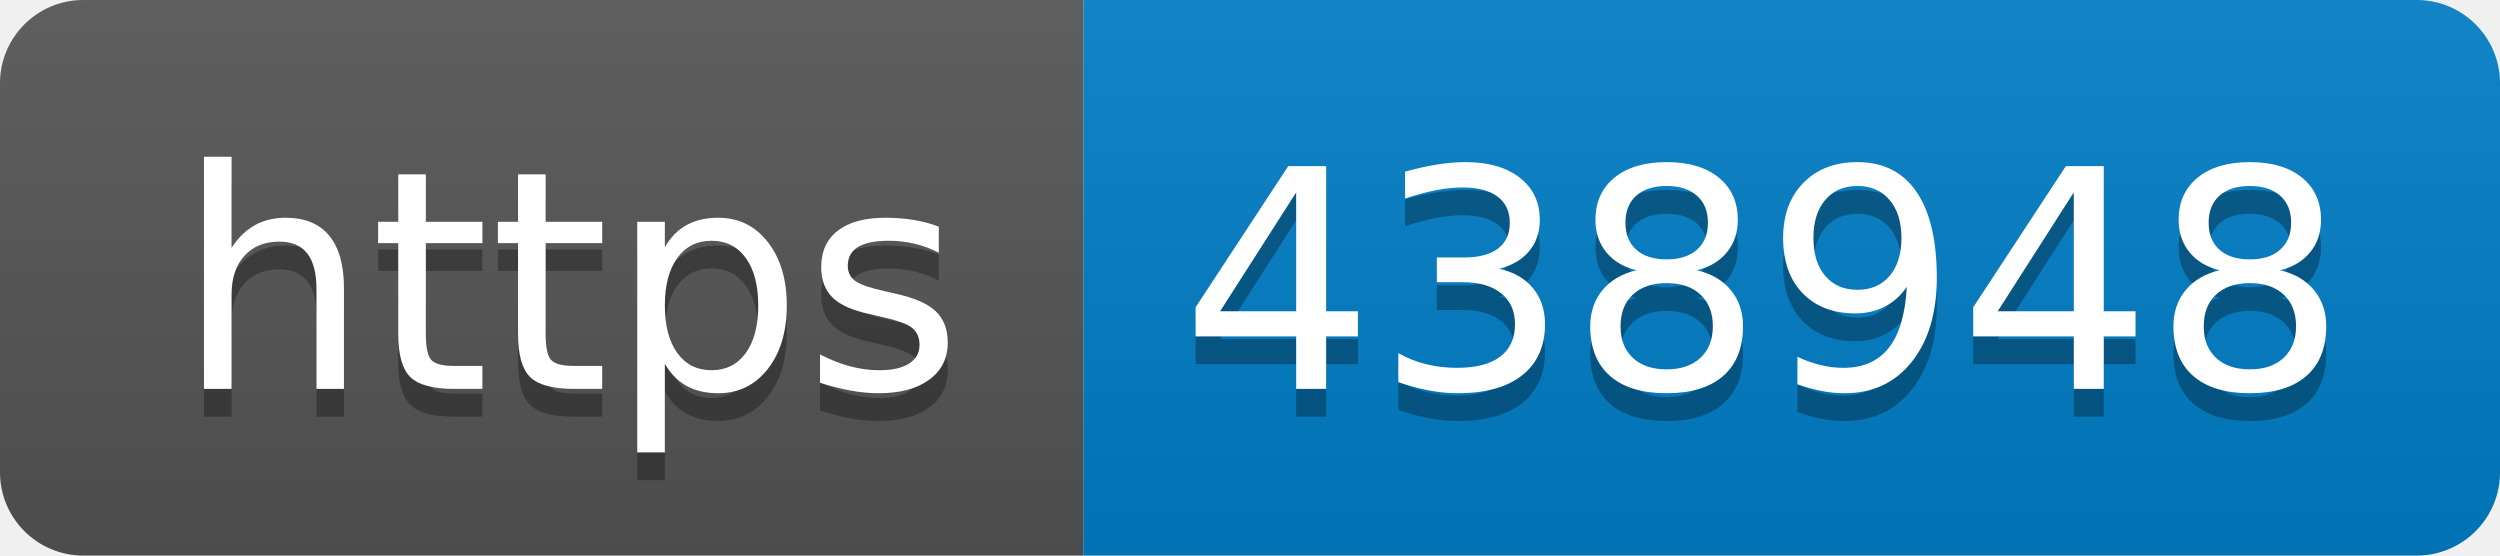
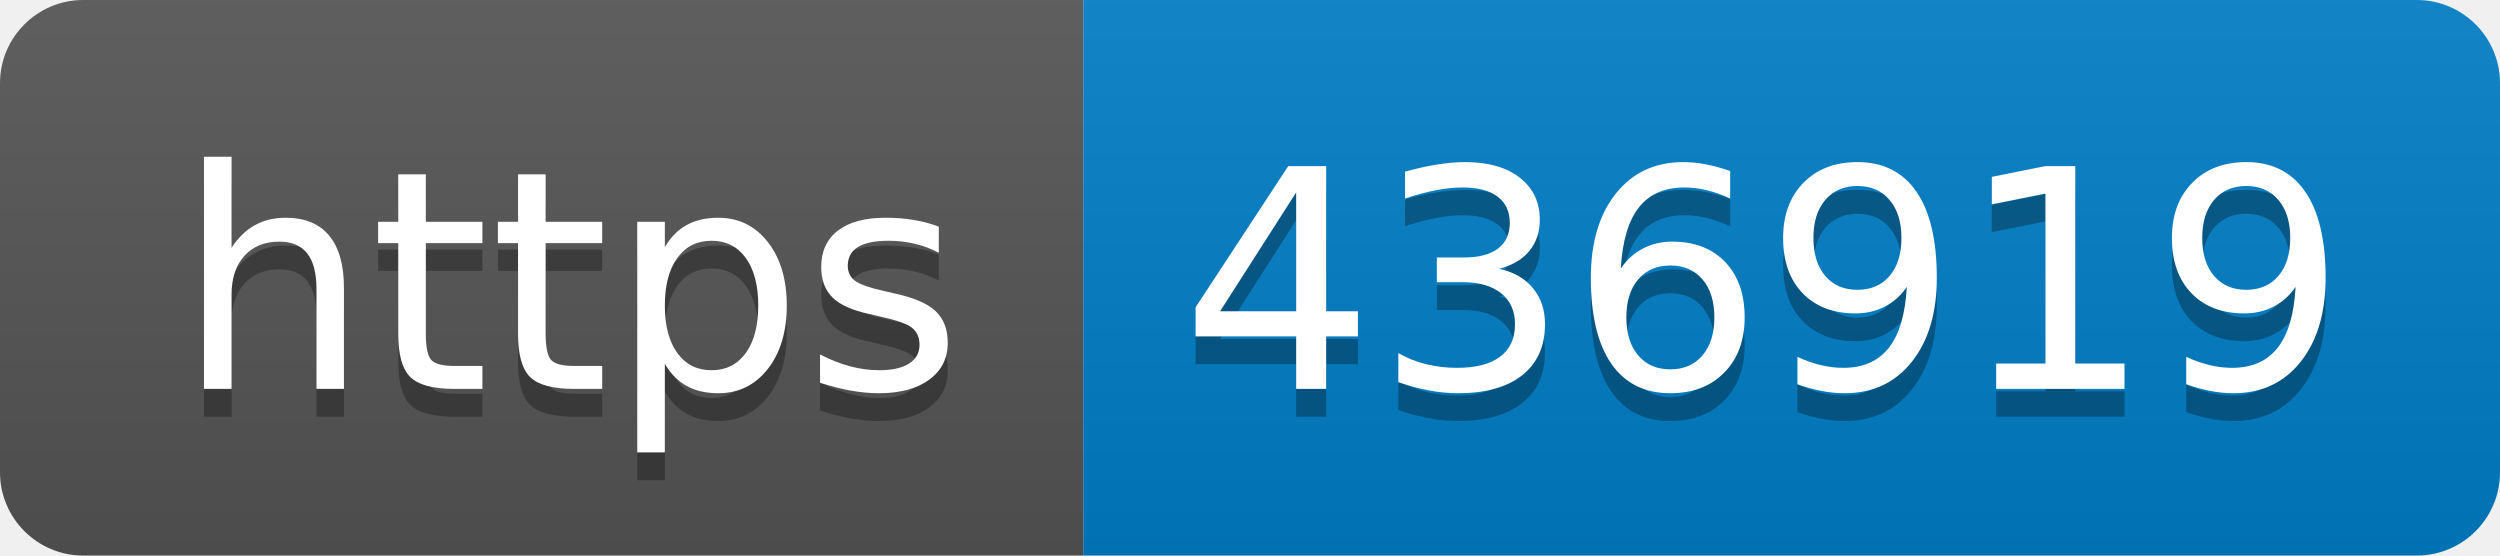
- <svg xmlns="http://www.w3.org/2000/svg" width="90" height="20" role="img" aria-label="https: 438948">
+ <svg xmlns="http://www.w3.org/2000/svg" width="90" height="20" role="img" aria-label="https: 436919">
  <linearGradient id="s" x2="0" y2="100%">
    <stop offset="0" stop-color="#bbb" stop-opacity=".1" />
    <stop offset="1" stop-opacity=".1" />
  </linearGradient>
  <clipPath id="r">
    <rect width="90" height="20" rx="3" fill="#fff" />
  </clipPath>
  <g clip-path="url(#r)">
    <rect width="39" height="20" fill="#555" />
    <rect x="39" width="51" height="20" fill="#007ec6" />
    <rect width="90" height="20" fill="url(#s)" />
  </g>
  <g fill="#fff" text-anchor="middle" font-family="Verdana,Geneva,DejaVu Sans,sans-serif" text-rendering="geometricPrecision" font-size="110">
    <text aria-hidden="true" x="205" y="150" fill="#010101" fill-opacity=".3" transform="scale(.1)" textLength="290">https</text>
    <text x="205" y="140" transform="scale(.1)" fill="#fff" textLength="290">https</text>
-     <text aria-hidden="true" x="635" y="150" fill="#010101" fill-opacity=".3" transform="scale(.1)" textLength="410">438948</text>
-     <text x="635" y="140" transform="scale(.1)" fill="#fff" textLength="410">438948</text>
+     <text aria-hidden="true" x="635" y="150" fill="#010101" fill-opacity=".3" transform="scale(.1)" textLength="410">436919</text>
+     <text x="635" y="140" transform="scale(.1)" fill="#fff" textLength="410">436919</text>
  </g>
</svg>
